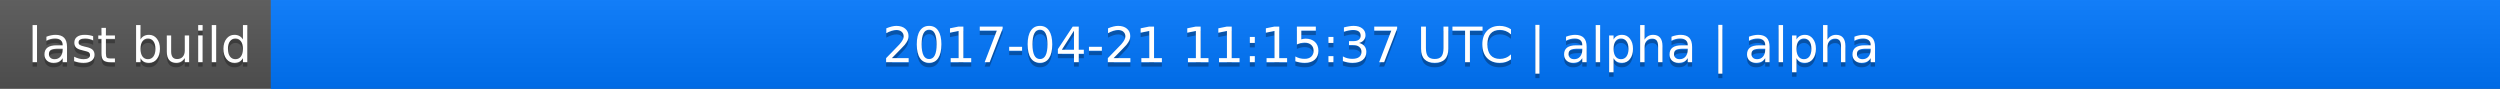
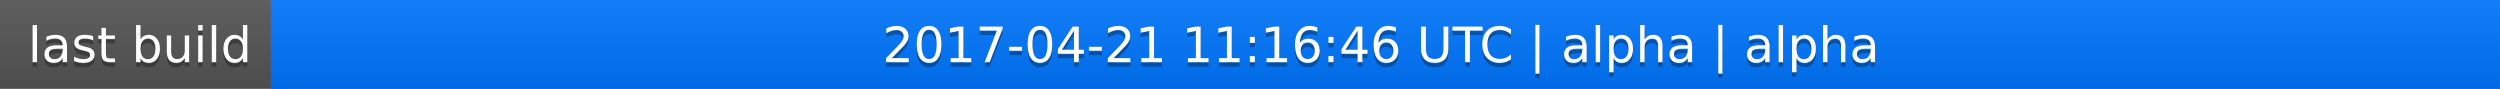
<svg xmlns="http://www.w3.org/2000/svg" width="563" height="20">
  <linearGradient id="a" x2="0" y2="100%">
    <stop offset="0" stop-color="#bbb" stop-opacity=".1" />
    <stop offset="1" stop-opacity=".1" />
  </linearGradient>
  <rect rx="0" width="563" height="20" fill="#555" />
  <rect rx="0" x="61" width="502" height="20" fill="#07f" />
  <path fill="#07f" d="M61 0h4v20h-4z" />
  <rect rx="0" width="563" height="20" fill="url(#a)" />
  <g fill="#fff" text-anchor="middle" font-family="DejaVu Sans,Verdana,Geneva,sans-serif" font-size="11">
    <text x="31.5" y="15" fill="#010101" fill-opacity=".3">last build</text>
    <text x="31.5" y="14">last build</text>
-     <text x="311" y="15" fill="#010101" fill-opacity=".3">2017-04-21 11:15:37 UTC | alpha | alpha</text>
-     <text x="311" y="14">2017-04-21 11:15:37 UTC | alpha | alpha</text>
+     <text x="311" y="15" fill="#010101" fill-opacity=".3">2017-04-21 11:16:46 UTC | alpha | alpha</text>
+     <text x="311" y="14">2017-04-21 11:16:46 UTC | alpha | alpha</text>
  </g>
</svg>
